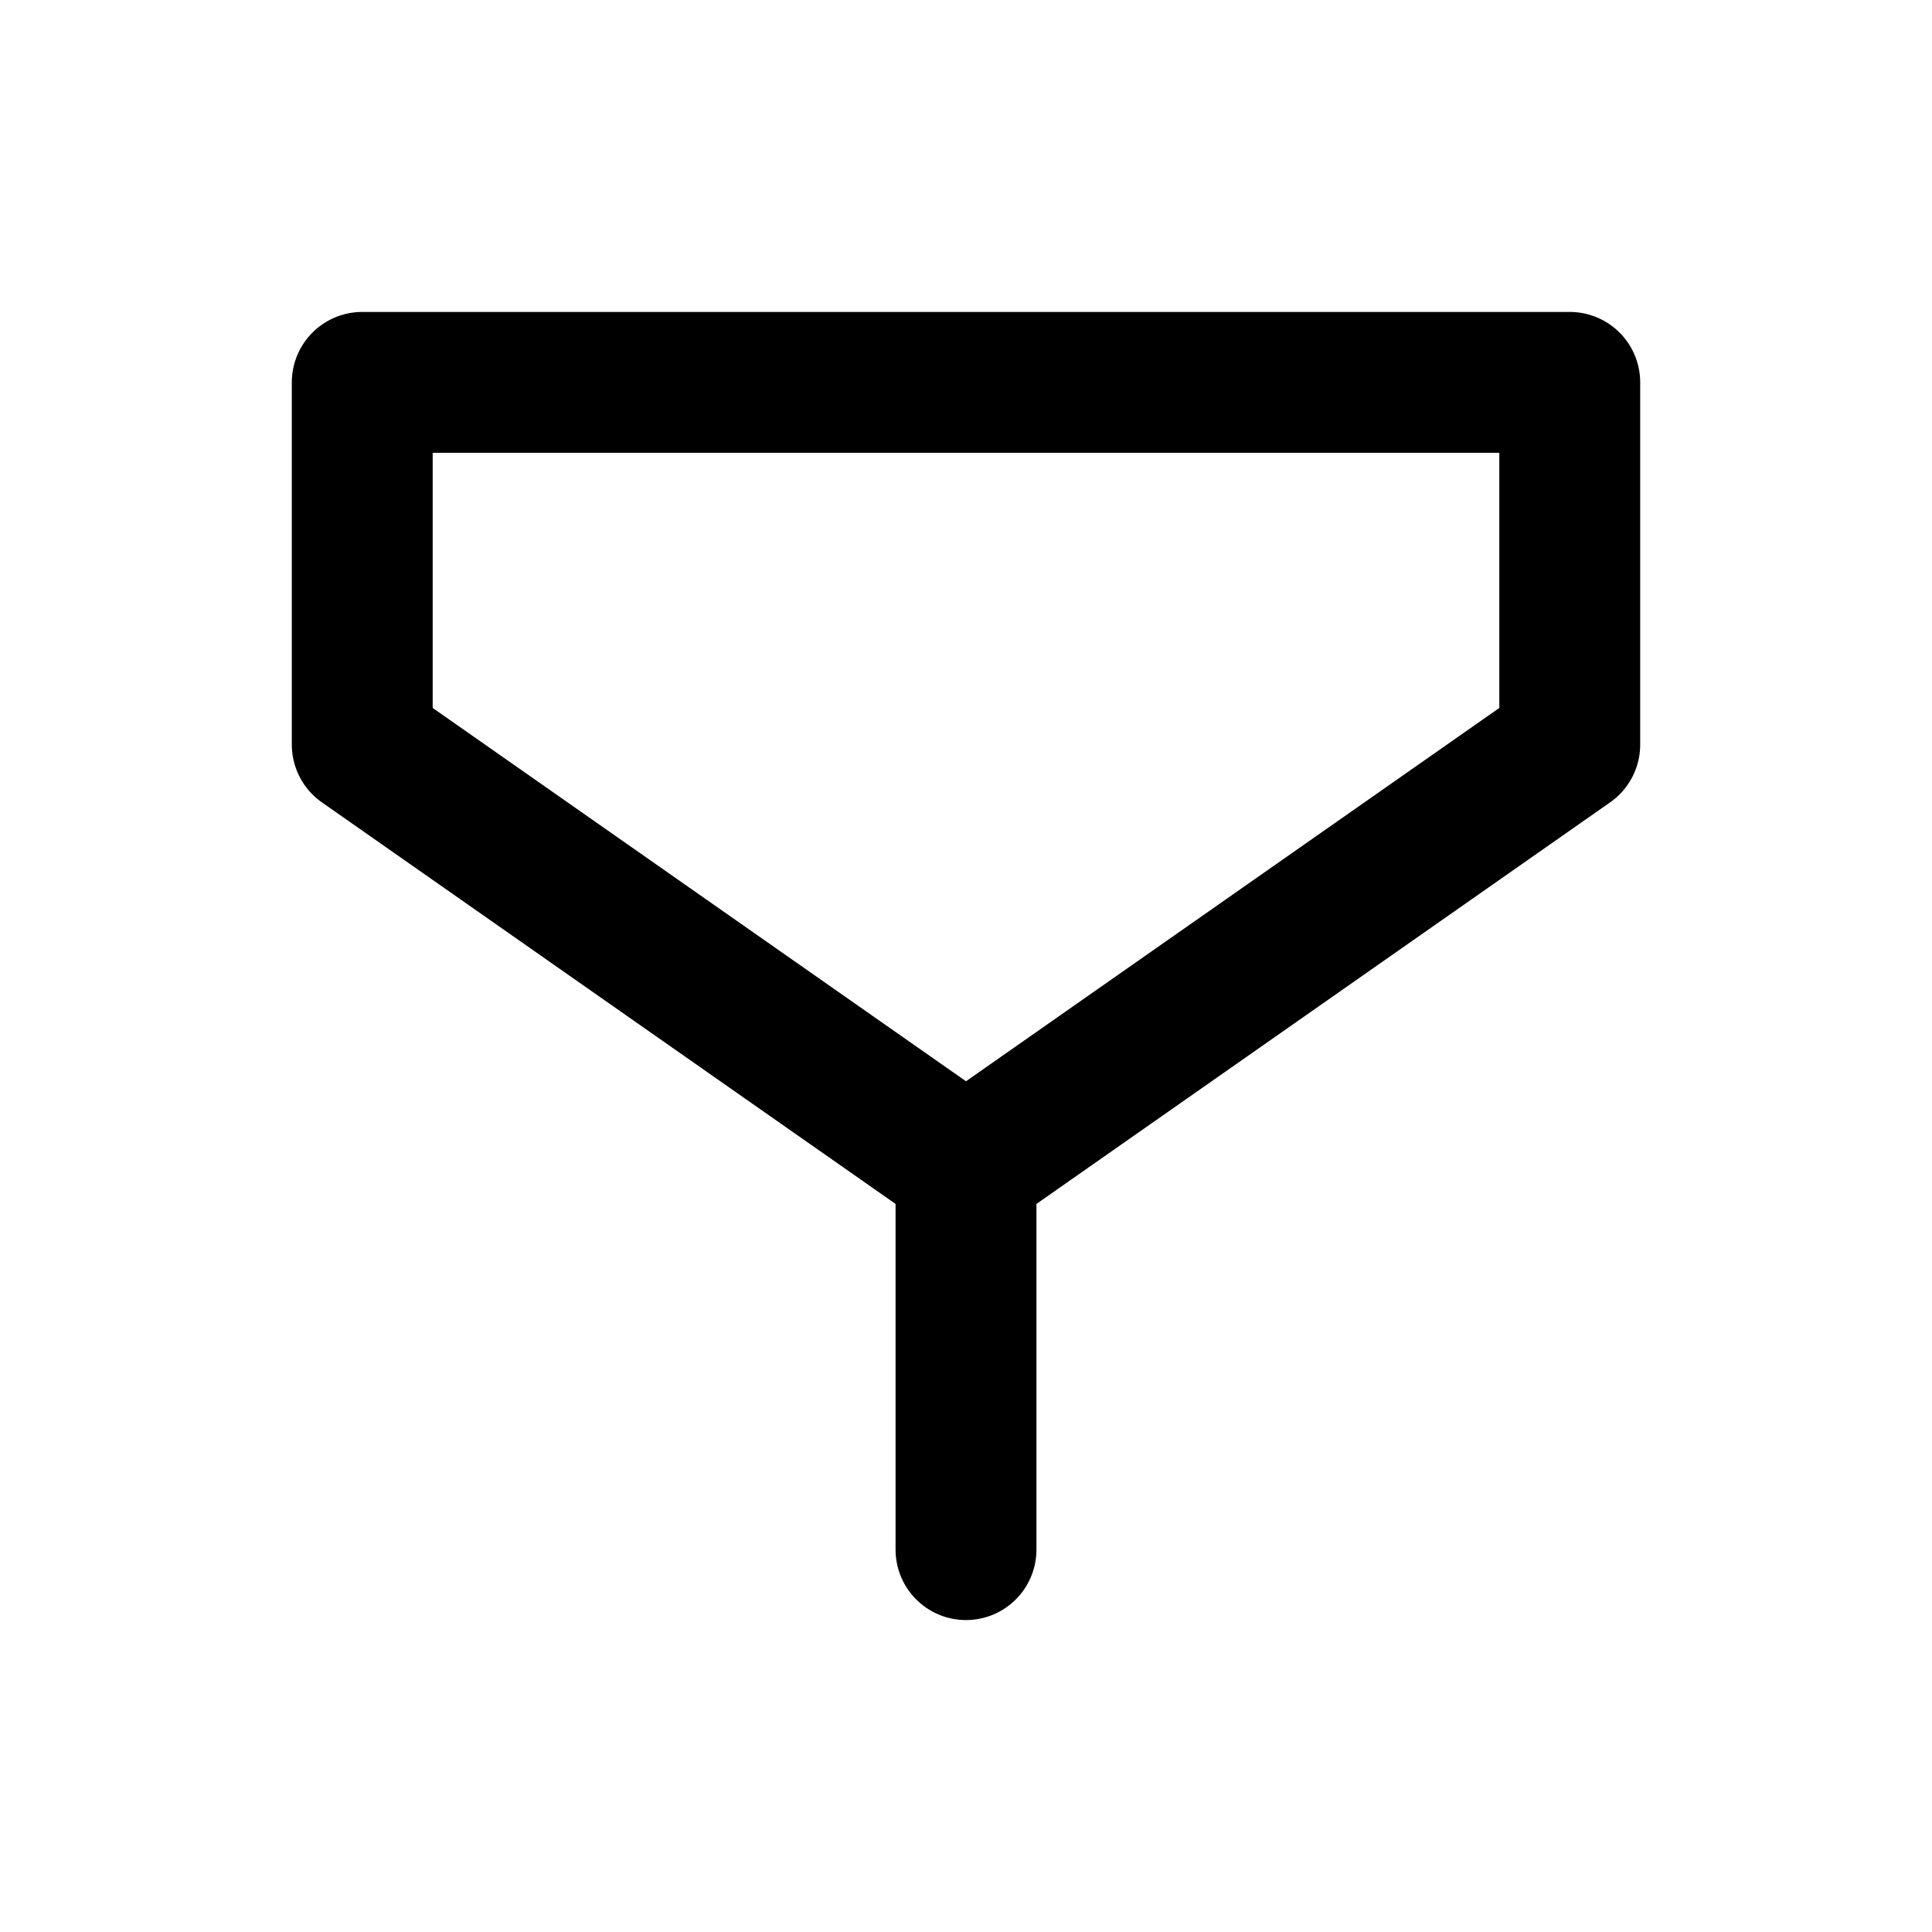
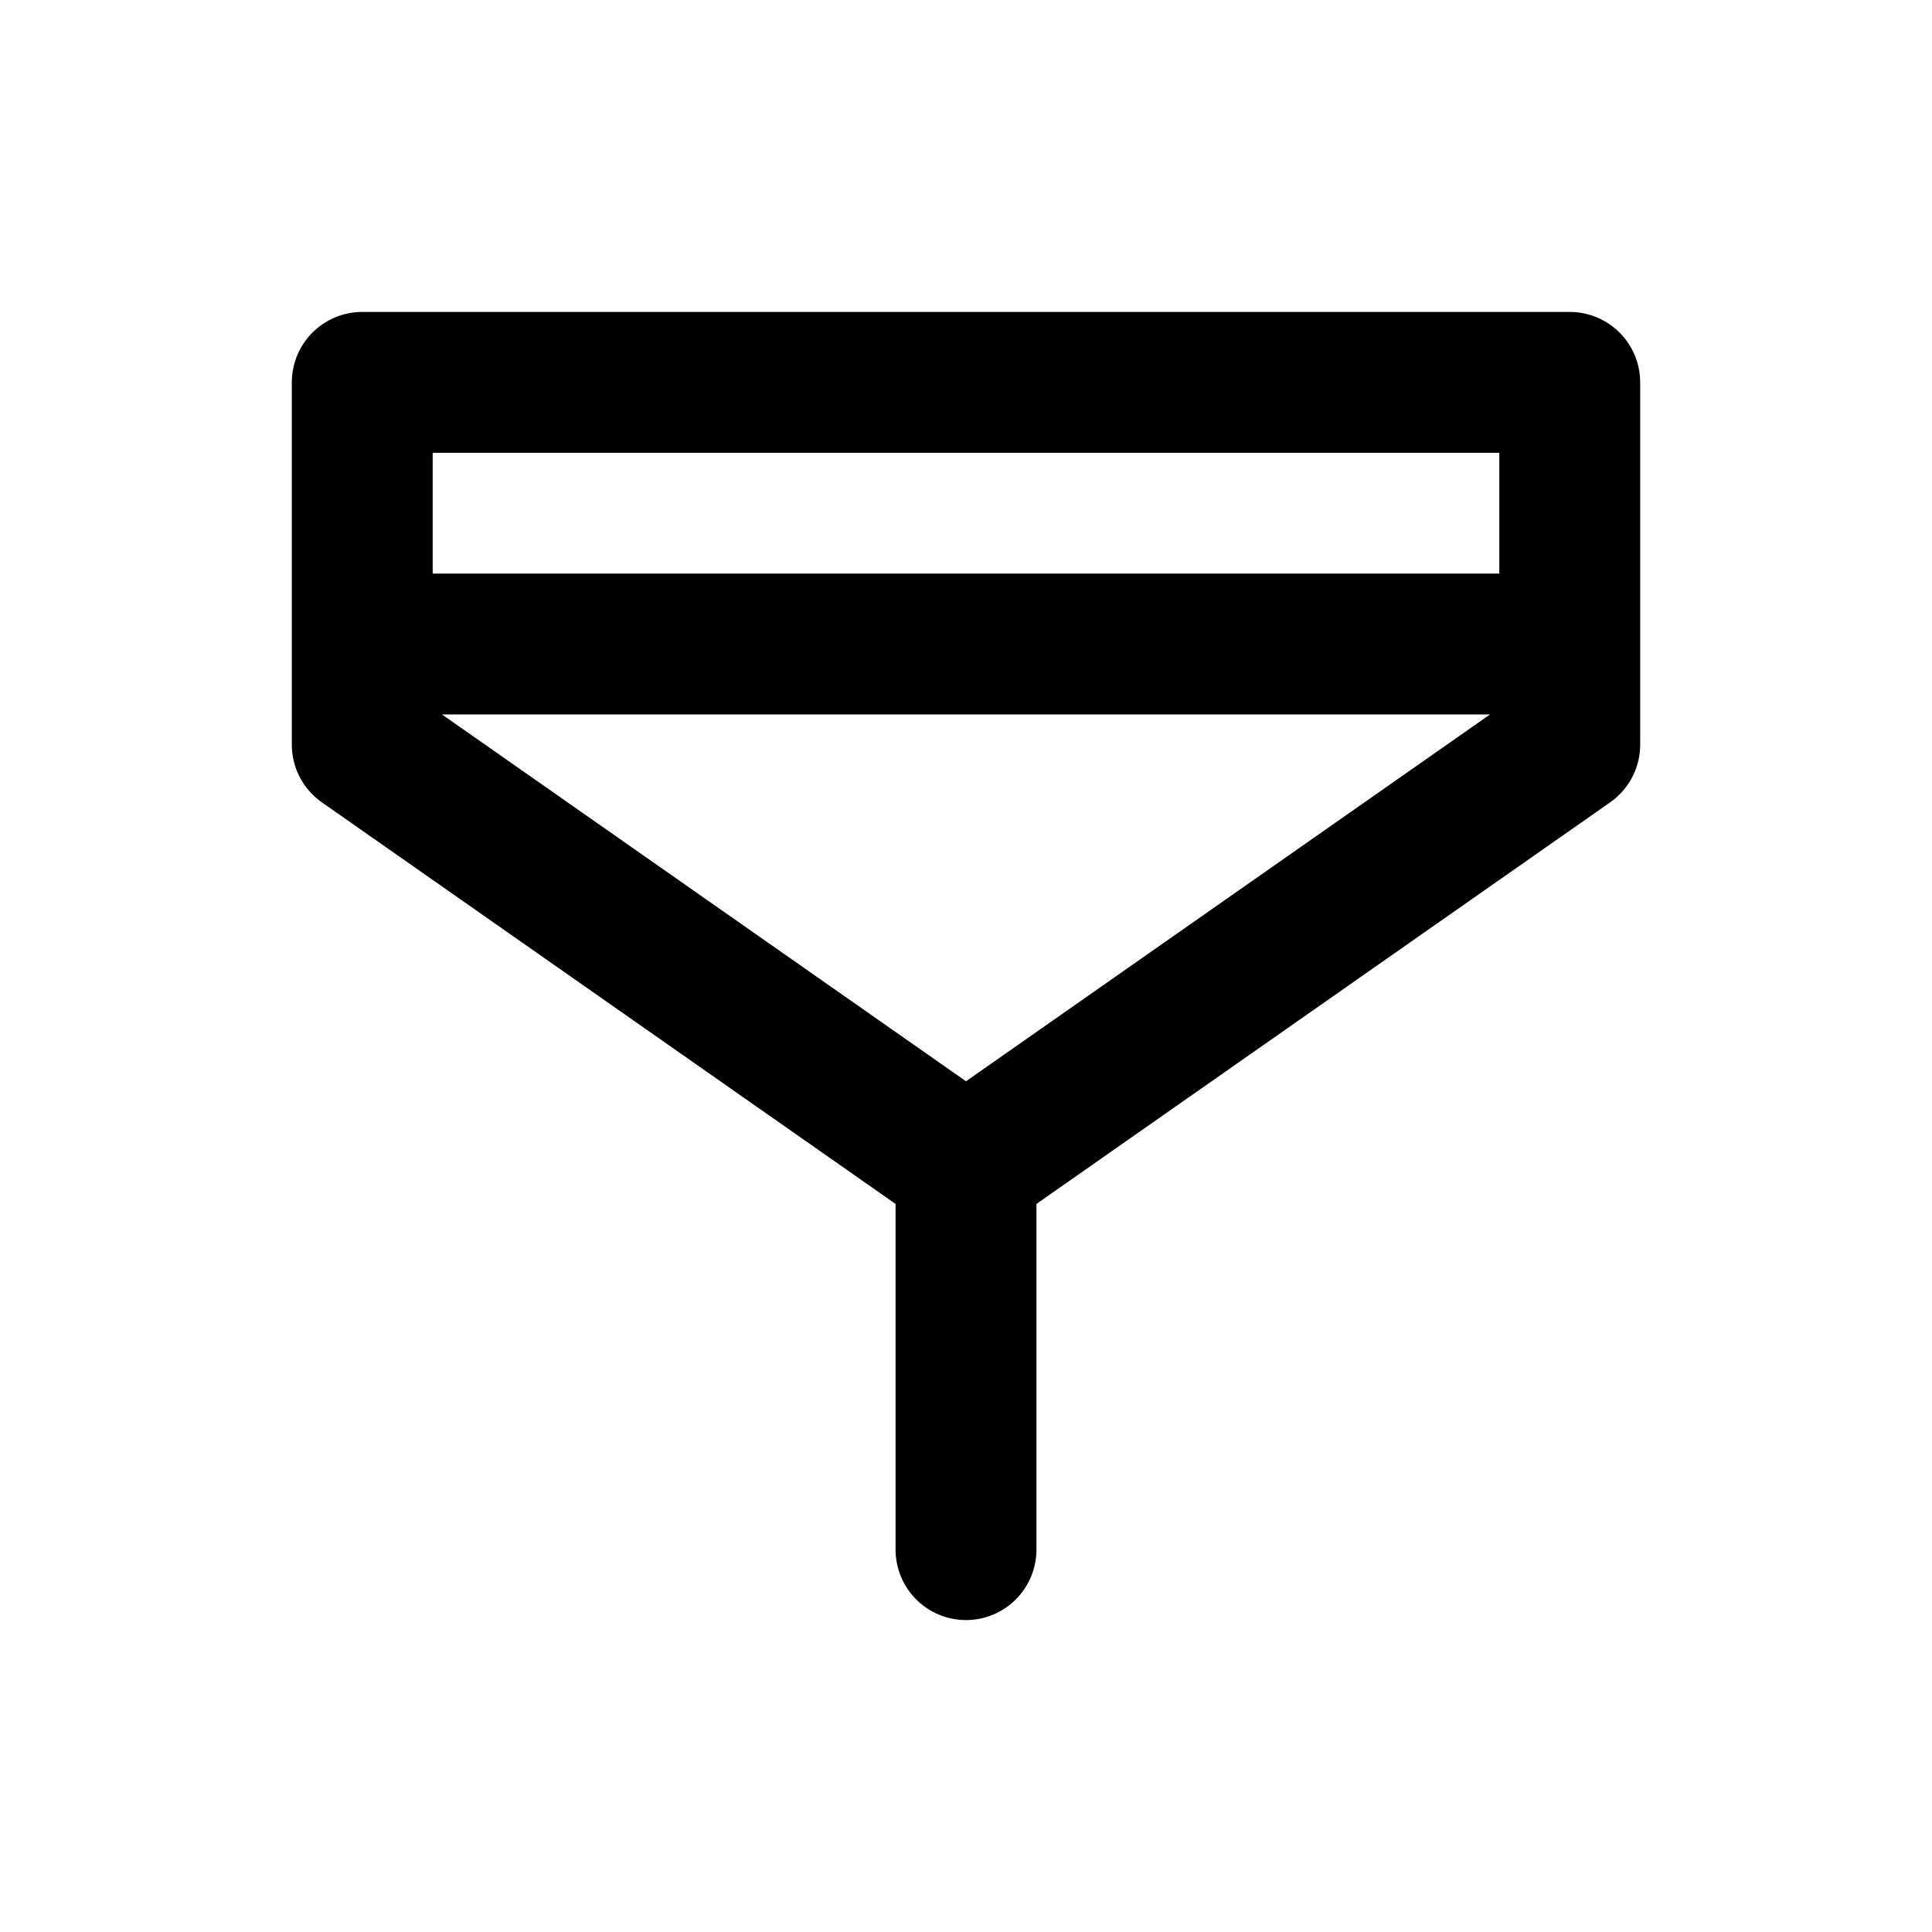
<svg xmlns="http://www.w3.org/2000/svg" width="24" height="24" viewBox="0 0 24 24" fill="none" stroke="currentColor" stroke-width="1.75" stroke-linecap="round" stroke-linejoin="round" aria-hidden="true" focusable="false">
-   <path d="M4.5 4.75H19.5M4.5 4.75V9.25L12 14.5 19.5 9.25V4.75M12 14.5V19.25" />
+   <path d="M4.5 4.75H19.5M4.5 4.75V9.25L12 14.5 19.5 9.25V4.75M12 14.5V19.25M4.5 8H19.5" />
</svg>
